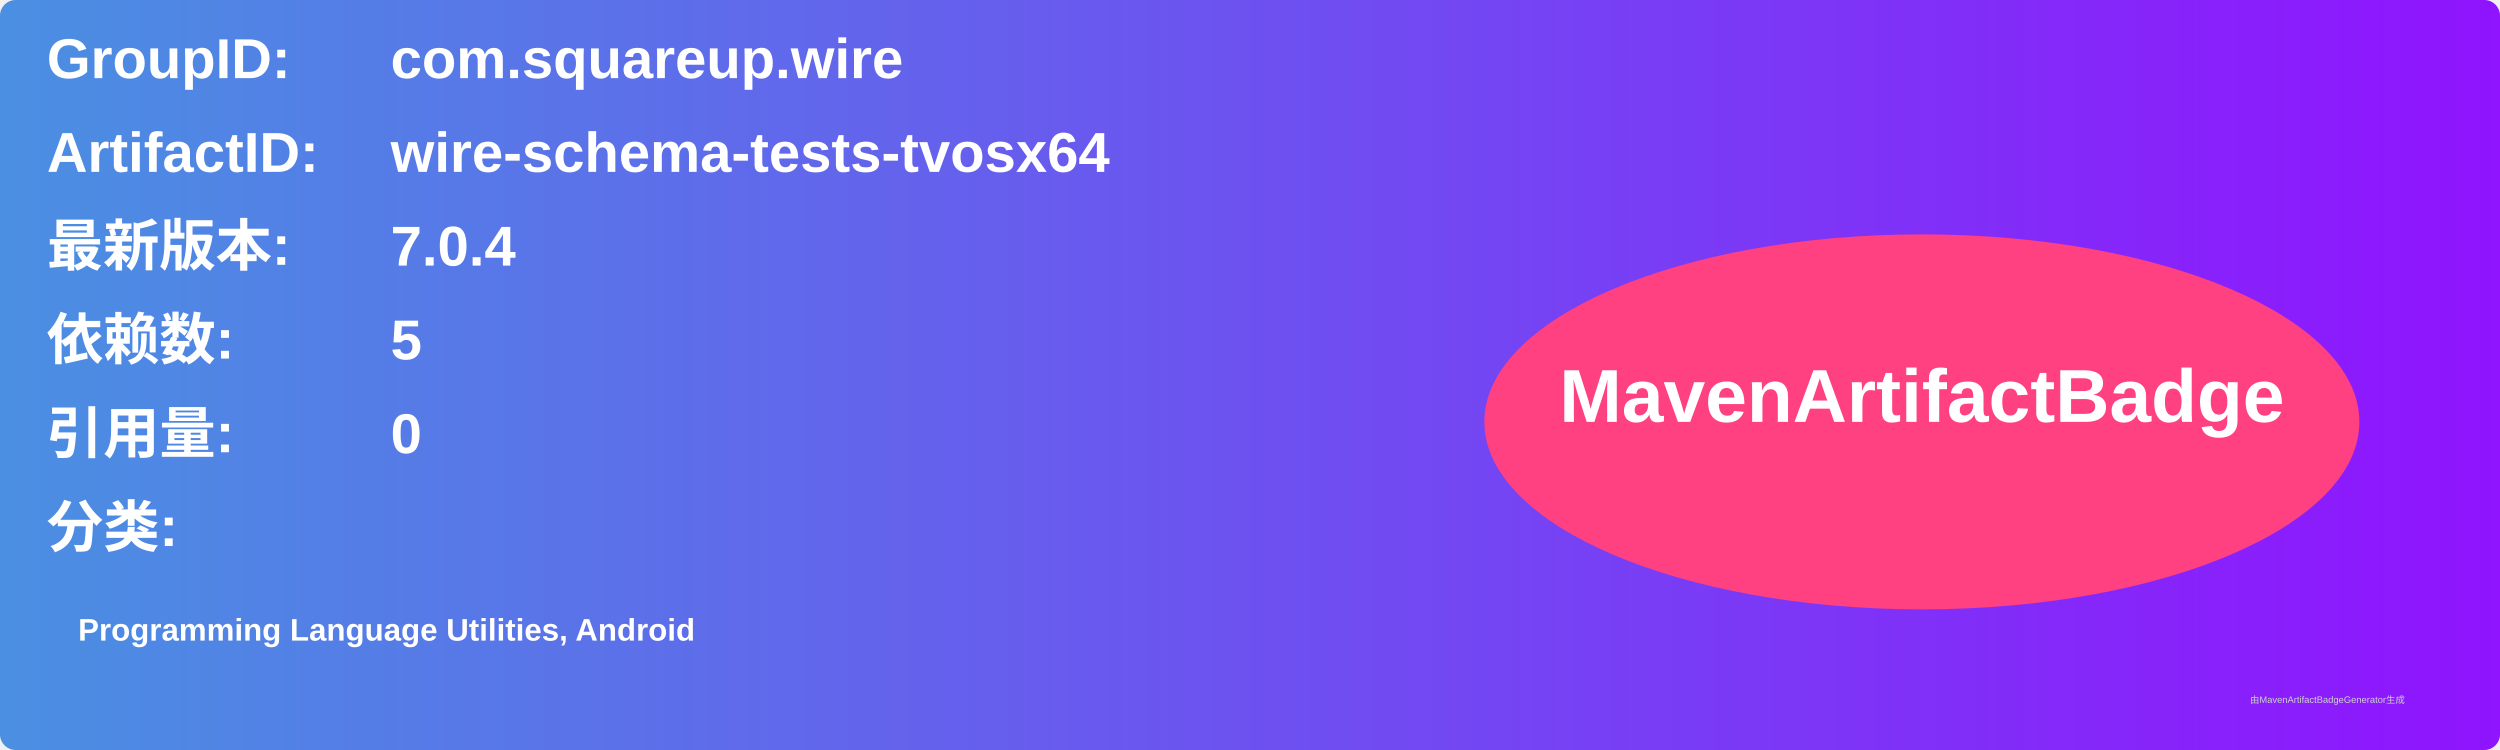
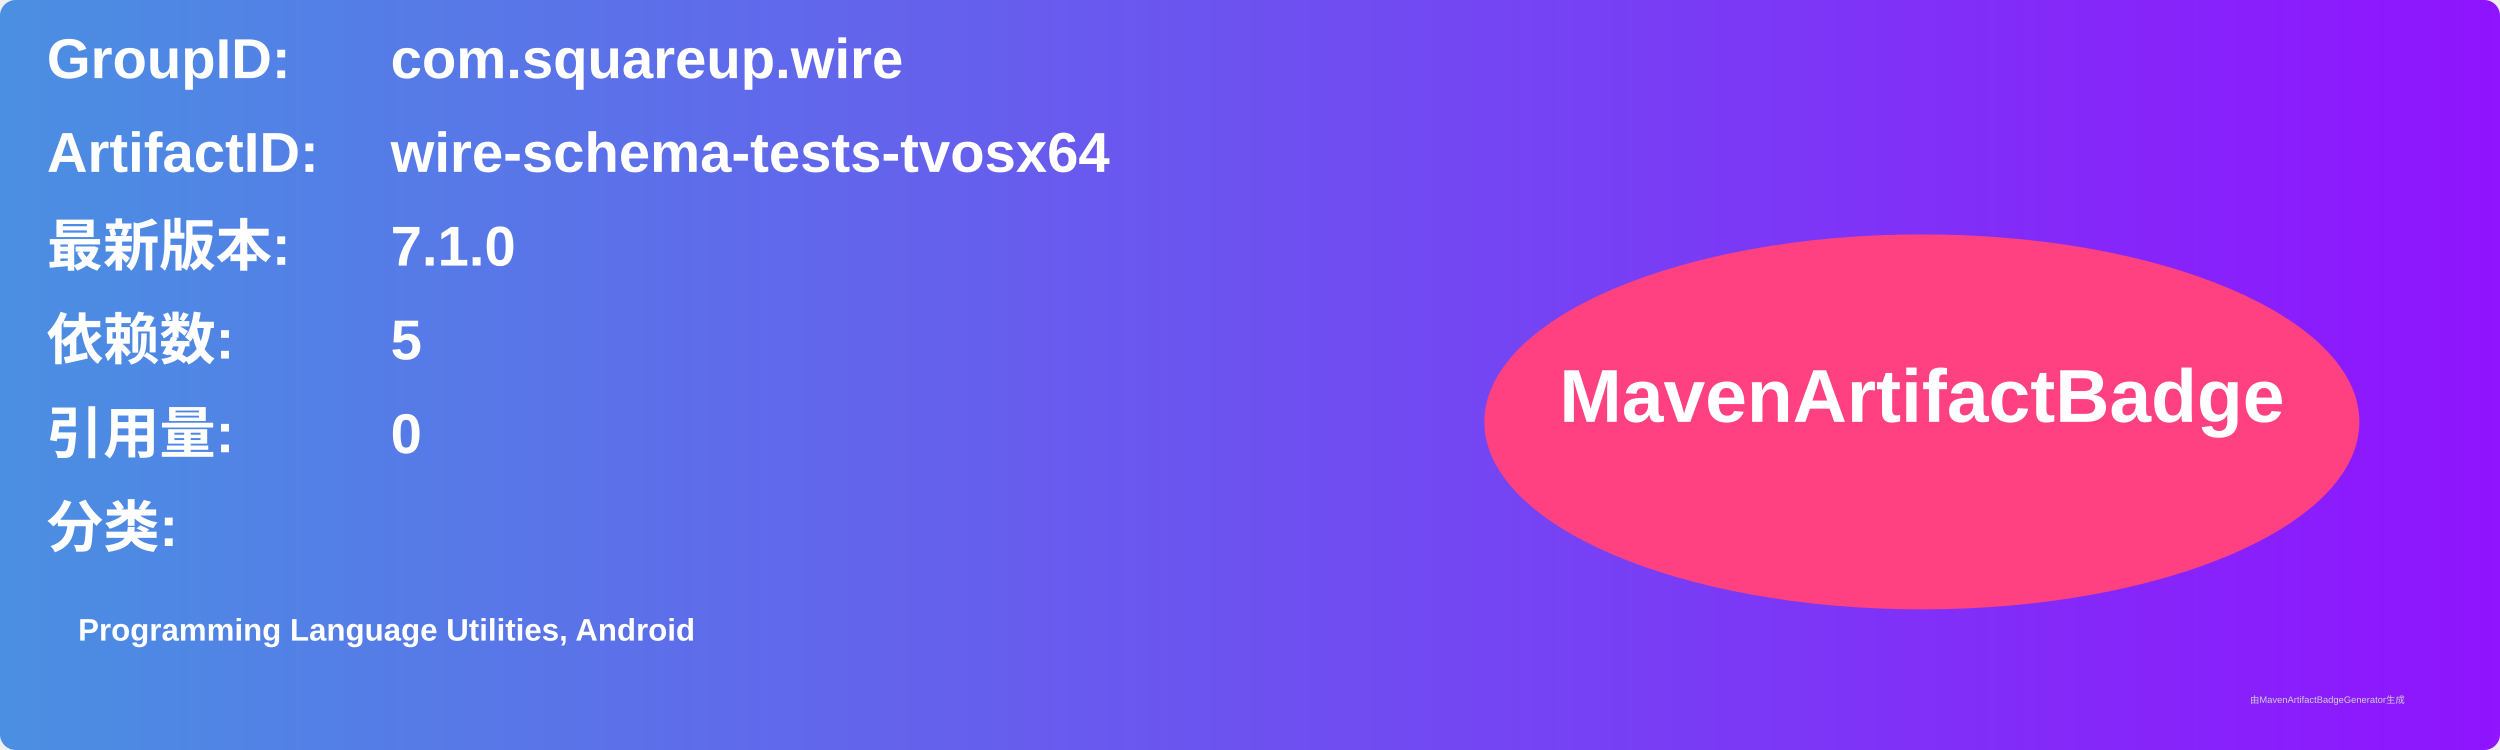
<svg xmlns="http://www.w3.org/2000/svg" width="800" height="240" viewBox="0 0 800 240">
  <linearGradient id="grad" x1="0%" y1="0%" x2="100%" y2="0%">
    <stop offset="0%" stop-color="#4a90e2" />
    <stop offset="100%" stop-color="#9013fe" />
  </linearGradient>
  <rect width="100%" height="100%" rx="5" ry="5" fill="url(#grad)" />
  <g transform="translate(15, 15)">
    <text x="0" y="10" font-family="Arial" font-size="18" fill="white" font-weight="bold" width="260">GroupID:</text>
    <text x="110" y="10" font-family="Arial" font-size="18" fill="white" font-weight="bold" width="460">com.squareup.wire</text>
    <text x="0" y="40" font-family="Arial" font-size="18" fill="white" font-weight="bold" width="260">ArtifactID:</text>
    <text x="110" y="40" font-family="Arial" font-size="18" fill="white" font-weight="bold" width="460">wire-schema-tests-tvosx64</text>
    <text x="0" y="70" font-family="Arial" font-size="18" fill="white" font-weight="bold">最新版本:</text>
    <text x="110" y="70" font-family="Arial" font-size="18" fill="white" font-weight="bold">
-       <tspan font-weight="bold">7.0.4</tspan>
+       <tspan font-weight="bold">7.1.0</tspan>
    </text>
    <text x="0" y="100" font-family="Arial" font-size="18" fill="white" font-weight="bold">依赖数: </text>
    <text x="110" y="100" font-family="Arial" font-size="18" fill="white">
      <tspan font-weight="bold">5</tspan>
    </text>
    <text x="0" y="130" font-family="Arial" font-size="18" fill="white" font-weight="bold">引用量: </text>
    <text x="110" y="130" font-family="Arial" font-size="18" fill="white">
      <tspan font-weight="bold">0</tspan>
    </text>
    <text x="0" y="160" font-family="Arial" font-size="18" fill="white" font-weight="bold">分类:</text>
    <text x="10" y="190" font-family="Arial" font-size="10" fill="white">
      <tspan font-weight="bold">Programming Language Utilities, Android</tspan>
    </text>
    <ellipse cx="600" cy="120" rx="140" ry="60" fill="#ff4081" />
    <text x="600" y="120" text-anchor="middle" font-family="Arial" font-size="24" fill="white" font-weight="bold">MavenArtifactBadge</text>
  </g>
  <text x="720" y="225" font-family="Arial" font-size="3" fill="#d0d0d0">由MavenArtifactBadgeGenerator生成</text>
</svg>
